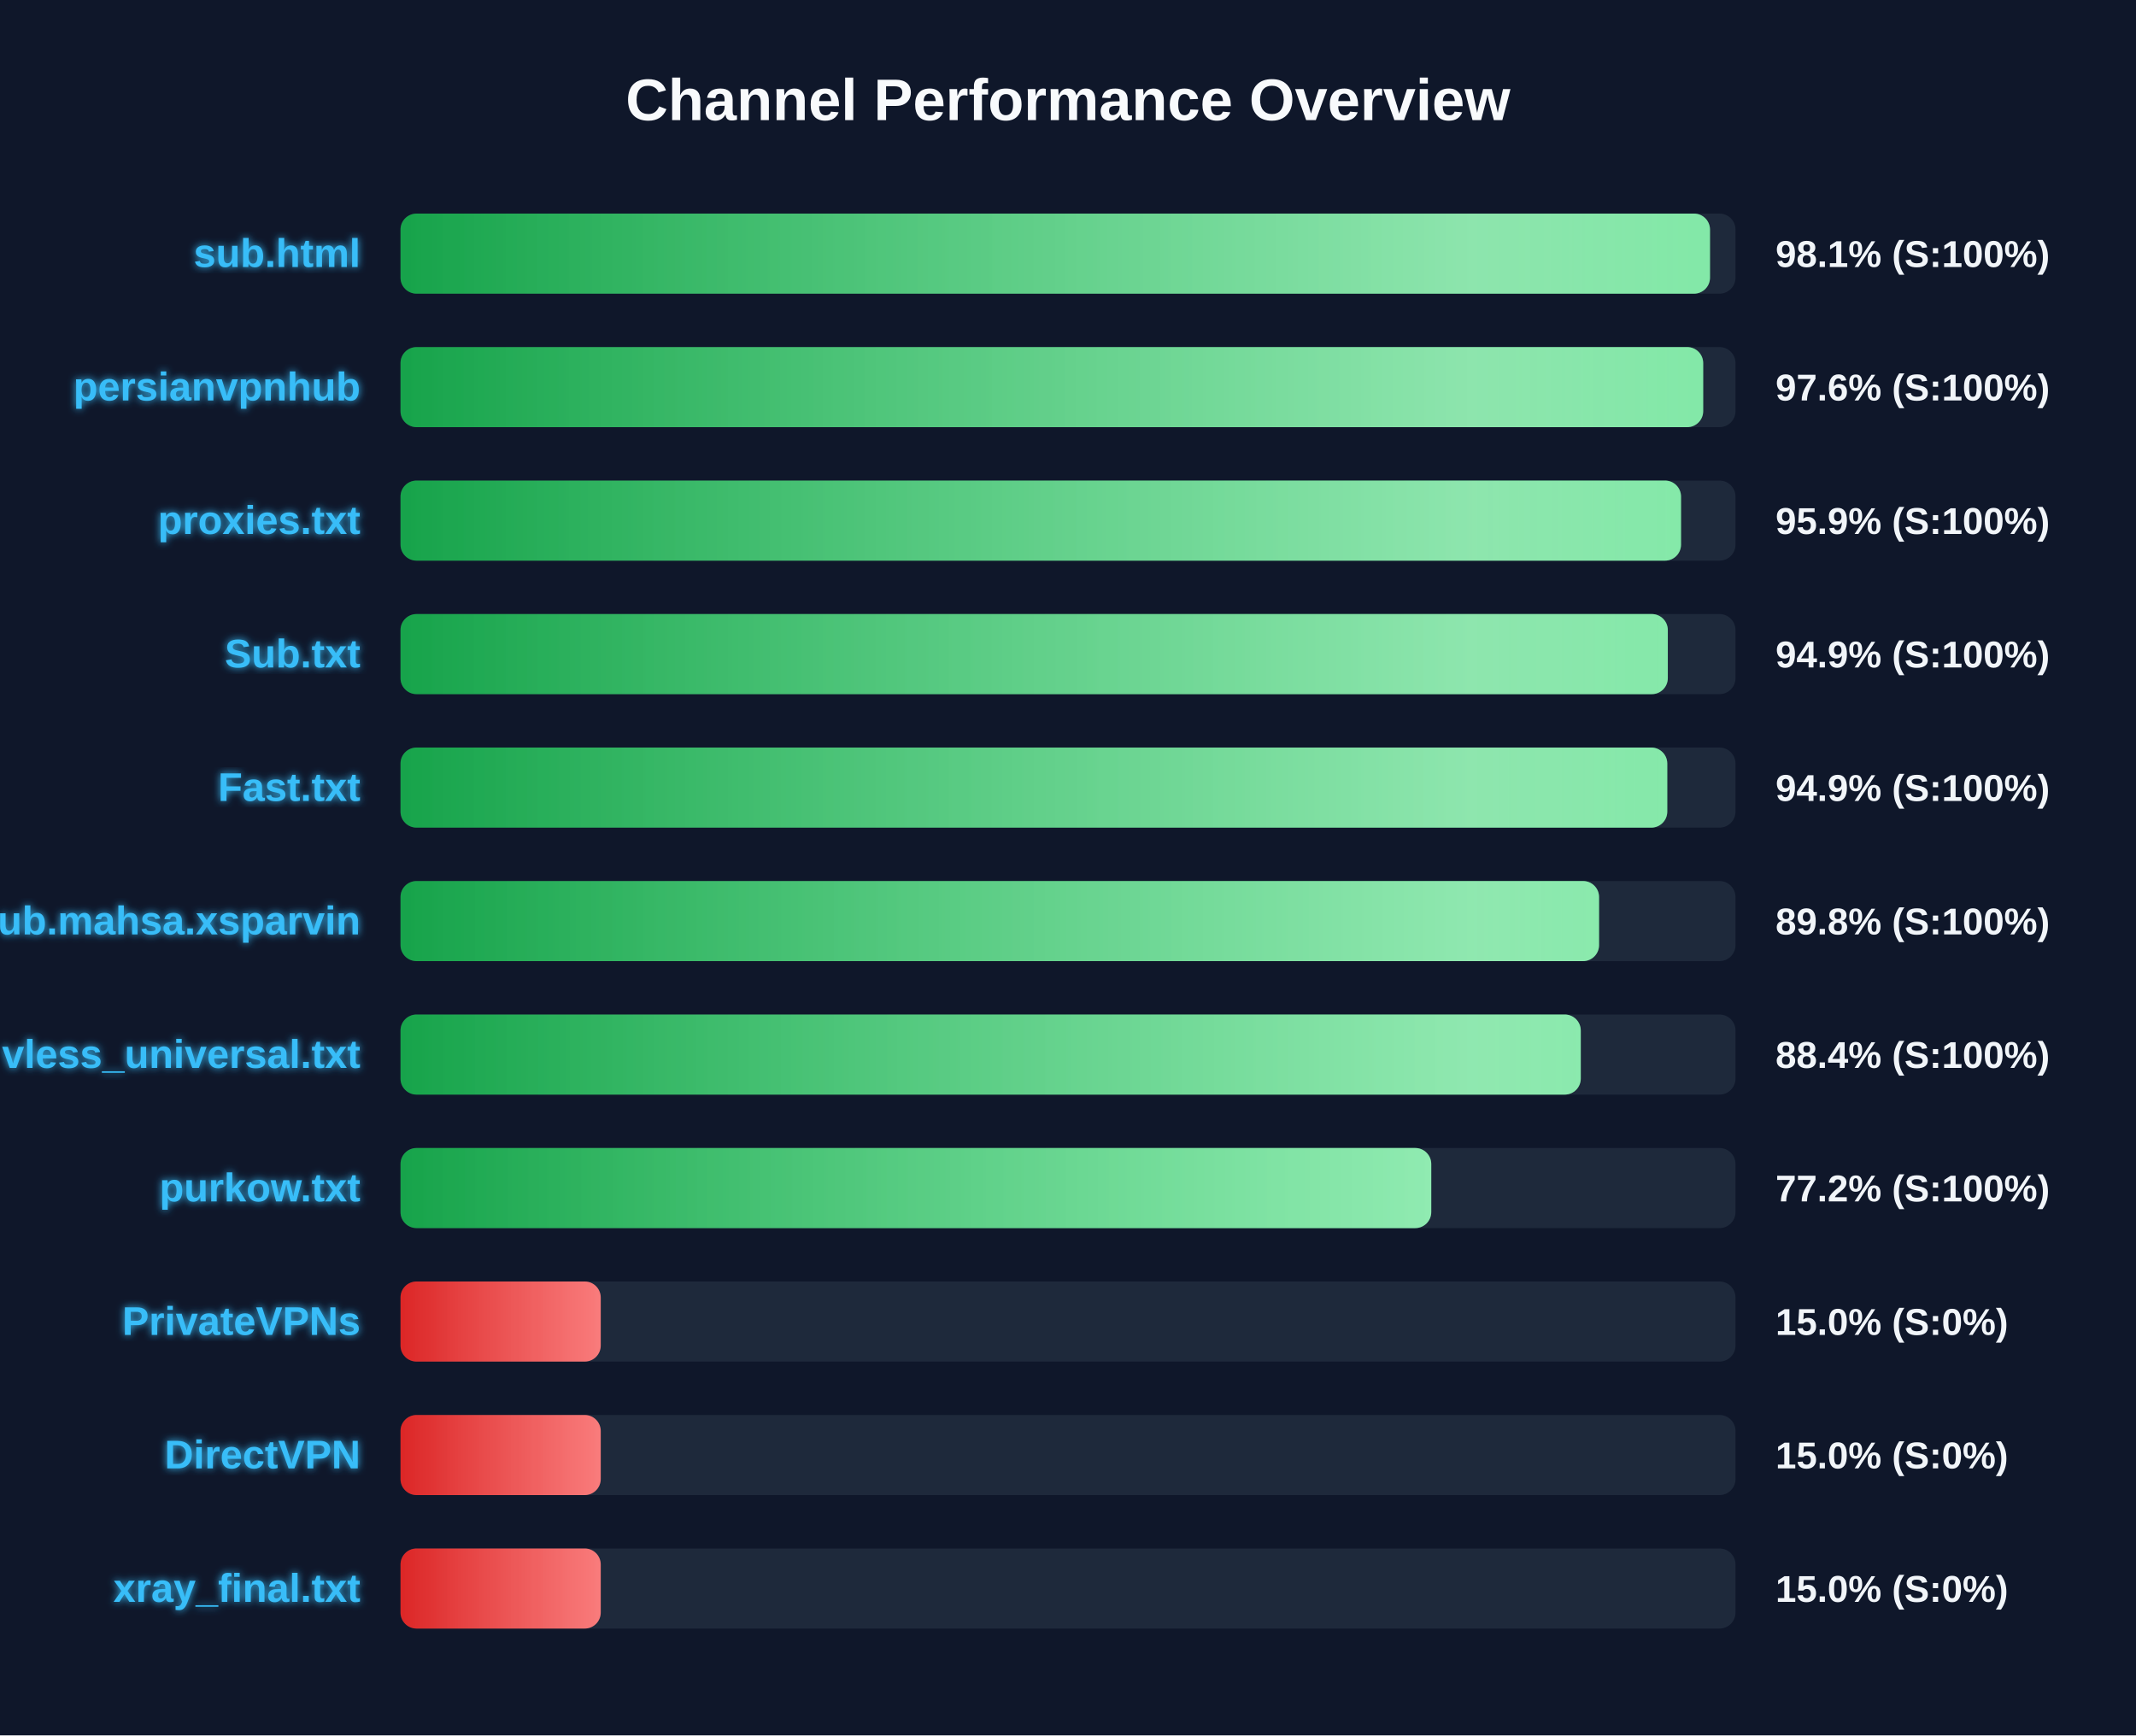
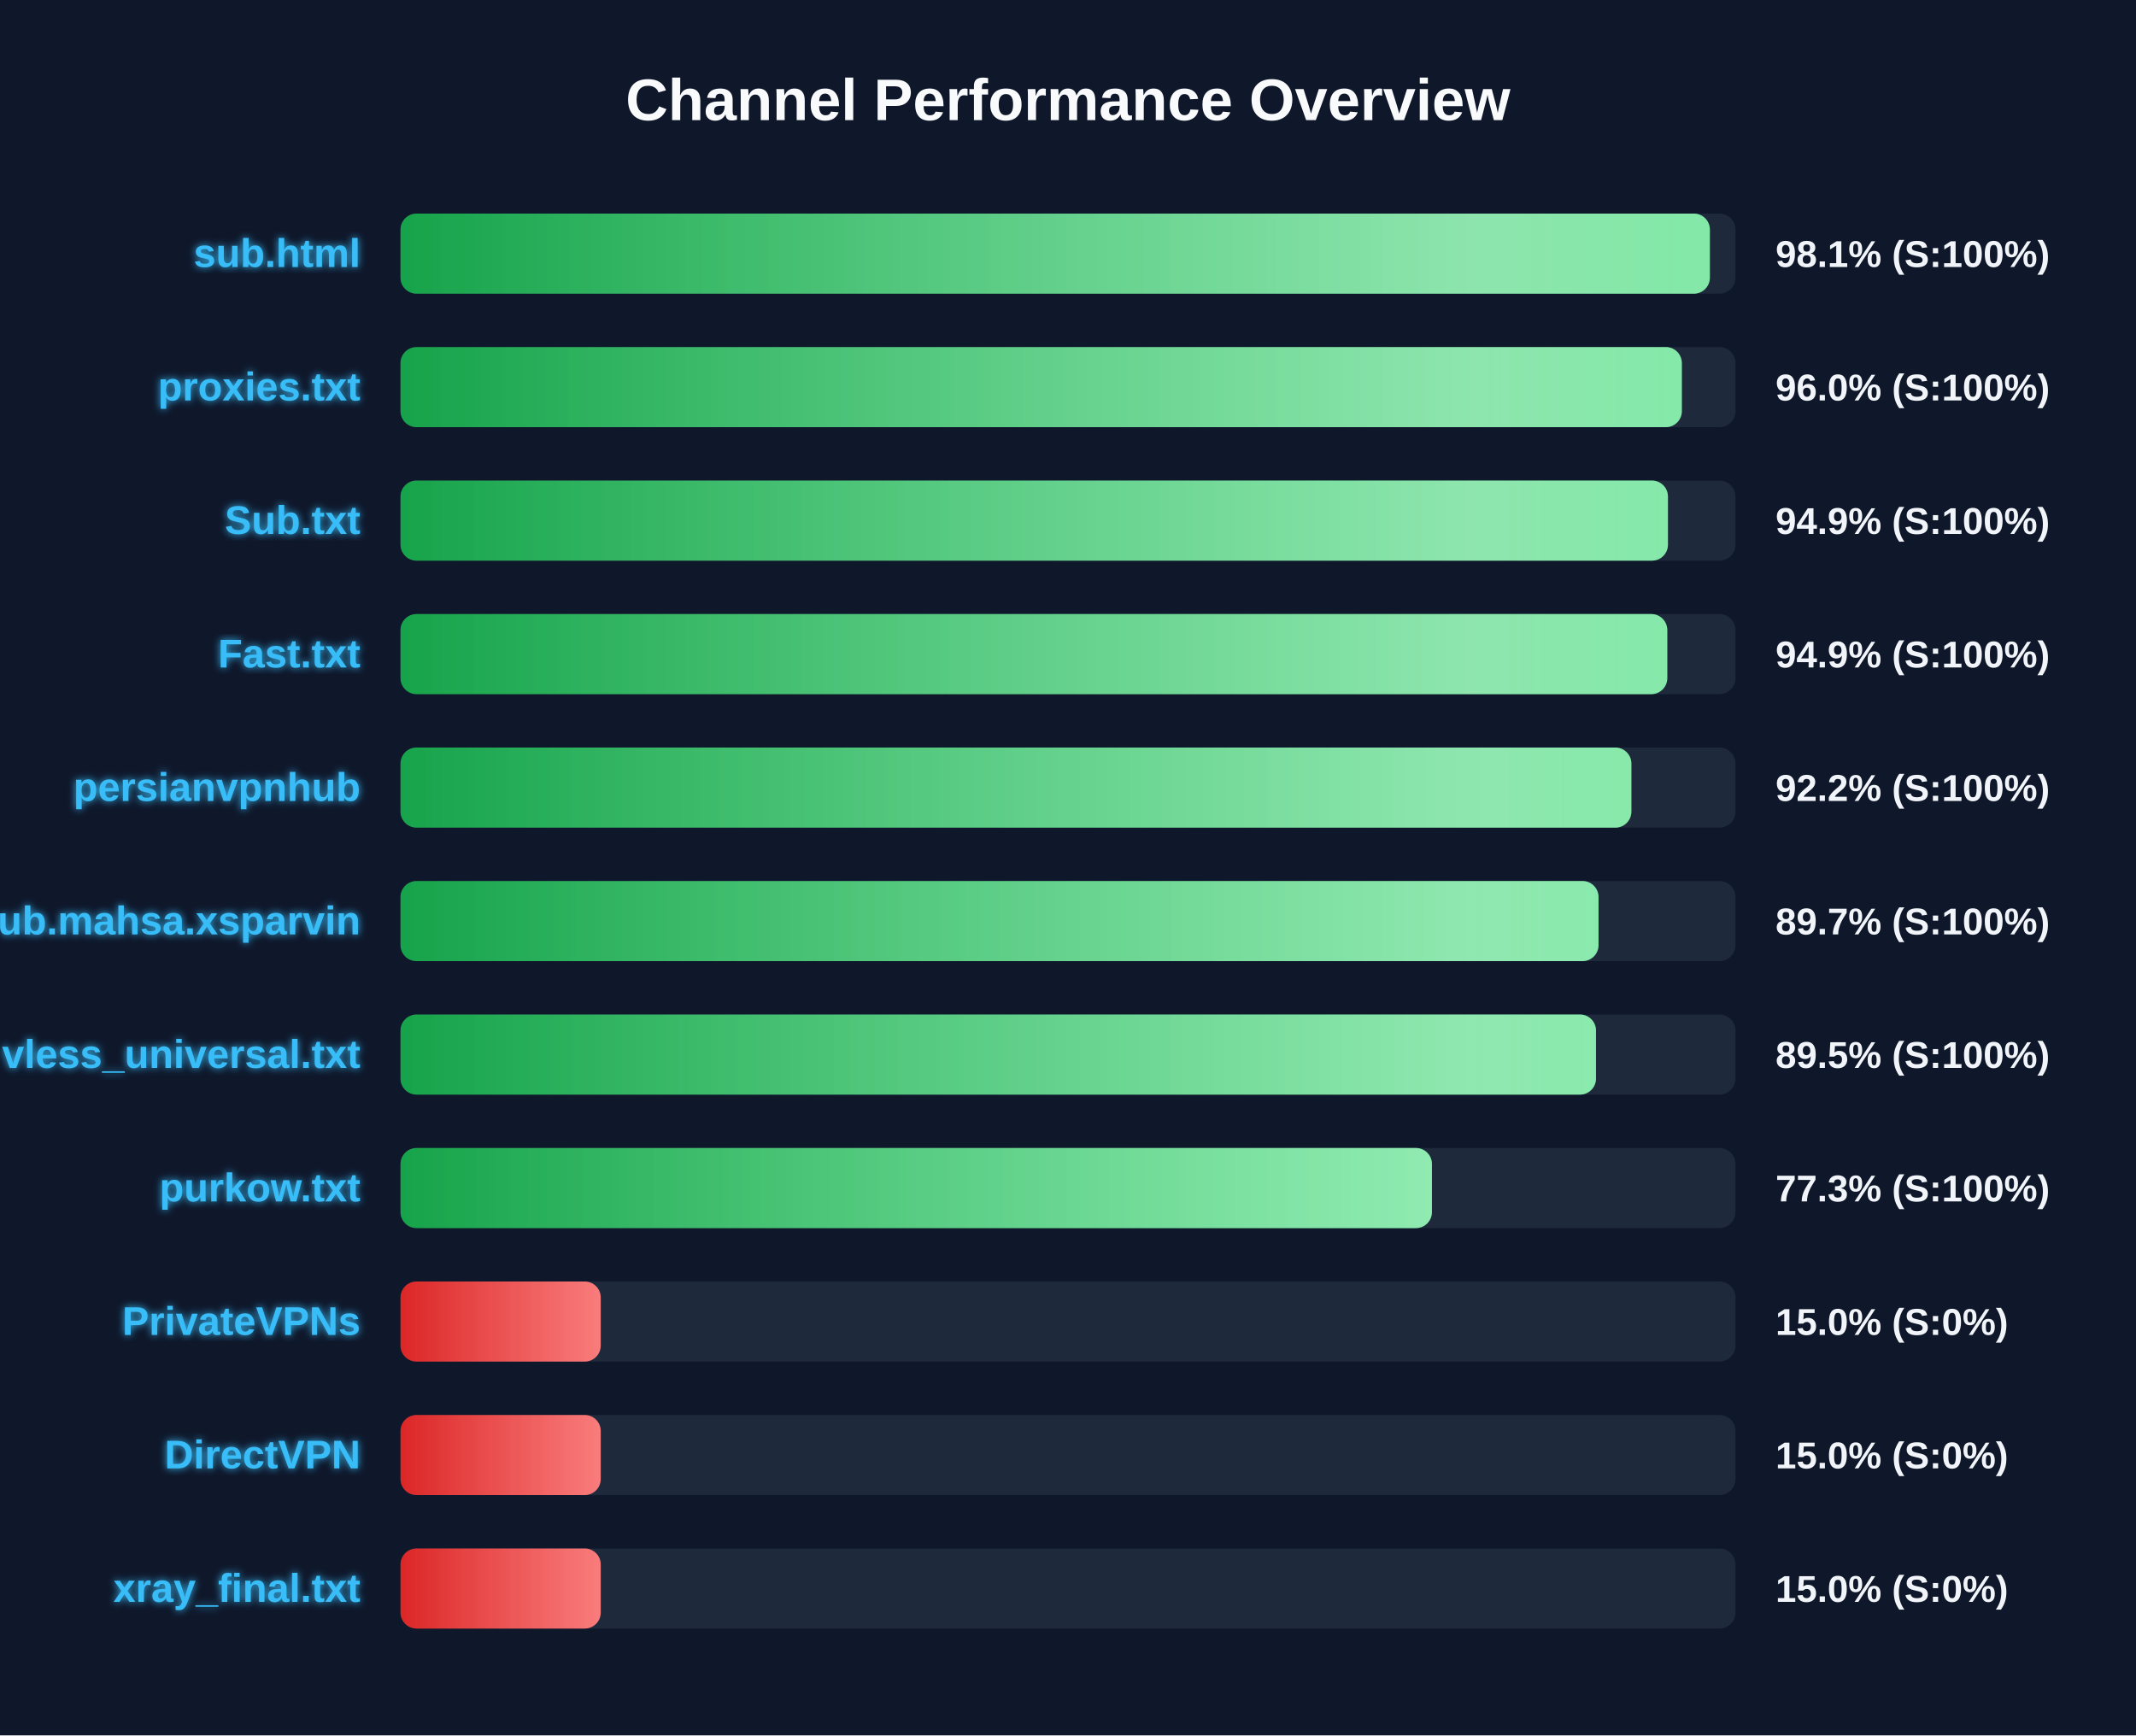
<svg xmlns="http://www.w3.org/2000/svg" width="800" height="650" version="1.1">
  <defs>
    <linearGradient id="grad-green" x1="0%" y1="0%" x2="100%" y2="0%">
      <stop offset="0%" stop-color="#16a34a" />
      <stop offset="100%" stop-color="#4ade80" />
    </linearGradient>
    <linearGradient id="grad-yellow" x1="0%" y1="0%" x2="100%" y2="0%">
      <stop offset="0%" stop-color="#ca8a04" />
      <stop offset="100%" stop-color="#fde047" />
    </linearGradient>
    <linearGradient id="grad-red" x1="0%" y1="0%" x2="100%" y2="0%">
      <stop offset="0%" stop-color="#dc2626" />
      <stop offset="100%" stop-color="#f87171" />
    </linearGradient>
    <linearGradient id="shimmer" x1="0%" y1="0%" x2="100%" y2="0%">
      <stop offset="0%" stop-color="rgba(255,255,255,0)" />
      <stop offset="50%" stop-color="rgba(255,255,255,0.4)" />
      <stop offset="100%" stop-color="rgba(255,255,255,0)" />
    </linearGradient>
    <filter id="glow" x="-20%" y="-20%" width="140%" height="140%">
      <feGaussianBlur stdDeviation="1.5" result="blur" />
      <feComposite in="SourceGraphic" in2="blur" operator="over" />
    </filter>
  </defs>
  <style>
        .bg-rect { fill: #0f172a; }
        .title { font: bold 22px 'Segoe UI', Arial, sans-serif; fill: #f8fafc; }
        .row { font: bold 15px 'Segoe UI', Arial, sans-serif; fill: #38bdf8; filter: url(#glow); }
        .score { font: bold 14px 'Segoe UI', Arial, sans-serif; fill: #f1f5f9; }
        @keyframes shimmer-anim {
            0% { transform: translateX(-100%); }
            100% { transform: translateX(200%); }
        }
        .shimmer-rect {
            animation: shimmer-anim 2.5s infinite linear;
        }
    </style>
  <rect width="100%" height="100%" class="bg-rect" />
  <text x="400" y="45" text-anchor="middle" class="title">Channel Performance Overview</text>
  <rect x="150" y="80" width="500" height="30" fill="#1e293b" rx="6" />
  <clipPath id="clip-0">
-     <rect x="150" y="80" width="490.45" height="30" rx="6" />
+     <rect x="150" y="80" width="490.4" height="30" rx="6" />
  </clipPath>
-   <rect x="150" y="80" width="490.45" height="30" fill="url(#grad-green)" rx="6" />
+   <rect x="150" y="80" width="490.4" height="30" fill="url(#grad-green)" rx="6" />
  <g clip-path="url(#clip-0)">
    <rect x="150" y="80" width="100%" height="30" fill="url(#shimmer)" class="shimmer-rect" />
  </g>
  <text x="135" y="100" text-anchor="end" class="row">sub.html</text>
  <text x="665" y="100" text-anchor="start" class="score">98.1% (S:100%)</text>
  <rect x="150" y="130" width="500" height="30" fill="#1e293b" rx="6" />
  <clipPath id="clip-1">
-     <rect x="150" y="130" width="487.9" height="30" rx="6" />
+     <rect x="150" y="130" width="479.9" height="30" rx="6" />
  </clipPath>
-   <rect x="150" y="130" width="487.9" height="30" fill="url(#grad-green)" rx="6" />
+   <rect x="150" y="130" width="479.9" height="30" fill="url(#grad-green)" rx="6" />
  <g clip-path="url(#clip-1)">
    <rect x="150" y="130" width="100%" height="30" fill="url(#shimmer)" class="shimmer-rect" />
  </g>
-   <text x="135" y="150" text-anchor="end" class="row">persianvpnhub</text>
-   <text x="665" y="150" text-anchor="start" class="score">97.6% (S:100%)</text>
+   <text x="135" y="150" text-anchor="end" class="row">proxies.txt</text>
+   <text x="665" y="150" text-anchor="start" class="score">96.0% (S:100%)</text>
  <rect x="150" y="180" width="500" height="30" fill="#1e293b" rx="6" />
  <clipPath id="clip-2">
-     <rect x="150" y="180" width="479.6" height="30" rx="6" />
+     <rect x="150" y="180" width="474.7" height="30" rx="6" />
  </clipPath>
-   <rect x="150" y="180" width="479.6" height="30" fill="url(#grad-green)" rx="6" />
+   <rect x="150" y="180" width="474.7" height="30" fill="url(#grad-green)" rx="6" />
  <g clip-path="url(#clip-2)">
    <rect x="150" y="180" width="100%" height="30" fill="url(#shimmer)" class="shimmer-rect" />
  </g>
-   <text x="135" y="200" text-anchor="end" class="row">proxies.txt</text>
-   <text x="665" y="200" text-anchor="start" class="score">95.9% (S:100%)</text>
+   <text x="135" y="200" text-anchor="end" class="row">Sub.txt</text>
+   <text x="665" y="200" text-anchor="start" class="score">94.9% (S:100%)</text>
  <rect x="150" y="230" width="500" height="30" fill="#1e293b" rx="6" />
  <clipPath id="clip-3">
-     <rect x="150" y="230" width="474.65" height="30" rx="6" />
+     <rect x="150" y="230" width="474.45" height="30" rx="6" />
  </clipPath>
-   <rect x="150" y="230" width="474.65" height="30" fill="url(#grad-green)" rx="6" />
+   <rect x="150" y="230" width="474.45" height="30" fill="url(#grad-green)" rx="6" />
  <g clip-path="url(#clip-3)">
    <rect x="150" y="230" width="100%" height="30" fill="url(#shimmer)" class="shimmer-rect" />
  </g>
-   <text x="135" y="250" text-anchor="end" class="row">Sub.txt</text>
+   <text x="135" y="250" text-anchor="end" class="row">Fast.txt</text>
  <text x="665" y="250" text-anchor="start" class="score">94.9% (S:100%)</text>
  <rect x="150" y="280" width="500" height="30" fill="#1e293b" rx="6" />
  <clipPath id="clip-4">
-     <rect x="150" y="280" width="474.45" height="30" rx="6" />
+     <rect x="150" y="280" width="461.0" height="30" rx="6" />
  </clipPath>
-   <rect x="150" y="280" width="474.45" height="30" fill="url(#grad-green)" rx="6" />
+   <rect x="150" y="280" width="461.0" height="30" fill="url(#grad-green)" rx="6" />
  <g clip-path="url(#clip-4)">
    <rect x="150" y="280" width="100%" height="30" fill="url(#shimmer)" class="shimmer-rect" />
  </g>
-   <text x="135" y="300" text-anchor="end" class="row">Fast.txt</text>
-   <text x="665" y="300" text-anchor="start" class="score">94.9% (S:100%)</text>
+   <text x="135" y="300" text-anchor="end" class="row">persianvpnhub</text>
+   <text x="665" y="300" text-anchor="start" class="score">92.2% (S:100%)</text>
  <rect x="150" y="330" width="500" height="30" fill="#1e293b" rx="6" />
  <clipPath id="clip-5">
-     <rect x="150" y="330" width="448.9" height="30" rx="6" />
+     <rect x="150" y="330" width="448.7" height="30" rx="6" />
  </clipPath>
-   <rect x="150" y="330" width="448.9" height="30" fill="url(#grad-green)" rx="6" />
+   <rect x="150" y="330" width="448.7" height="30" fill="url(#grad-green)" rx="6" />
  <g clip-path="url(#clip-5)">
    <rect x="150" y="330" width="100%" height="30" fill="url(#shimmer)" class="shimmer-rect" />
  </g>
  <text x="135" y="350" text-anchor="end" class="row">Sub.mahsa.xsparvin</text>
-   <text x="665" y="350" text-anchor="start" class="score">89.8% (S:100%)</text>
+   <text x="665" y="350" text-anchor="start" class="score">89.7% (S:100%)</text>
  <rect x="150" y="380" width="500" height="30" fill="#1e293b" rx="6" />
  <clipPath id="clip-6">
-     <rect x="150" y="380" width="442.05" height="30" rx="6" />
+     <rect x="150" y="380" width="447.75" height="30" rx="6" />
  </clipPath>
-   <rect x="150" y="380" width="442.05" height="30" fill="url(#grad-green)" rx="6" />
+   <rect x="150" y="380" width="447.75" height="30" fill="url(#grad-green)" rx="6" />
  <g clip-path="url(#clip-6)">
    <rect x="150" y="380" width="100%" height="30" fill="url(#shimmer)" class="shimmer-rect" />
  </g>
  <text x="135" y="400" text-anchor="end" class="row">vless_universal.txt</text>
-   <text x="665" y="400" text-anchor="start" class="score">88.4% (S:100%)</text>
+   <text x="665" y="400" text-anchor="start" class="score">89.5% (S:100%)</text>
  <rect x="150" y="430" width="500" height="30" fill="#1e293b" rx="6" />
  <clipPath id="clip-7">
-     <rect x="150" y="430" width="386.05" height="30" rx="6" />
+     <rect x="150" y="430" width="386.3" height="30" rx="6" />
  </clipPath>
-   <rect x="150" y="430" width="386.05" height="30" fill="url(#grad-green)" rx="6" />
+   <rect x="150" y="430" width="386.3" height="30" fill="url(#grad-green)" rx="6" />
  <g clip-path="url(#clip-7)">
    <rect x="150" y="430" width="100%" height="30" fill="url(#shimmer)" class="shimmer-rect" />
  </g>
  <text x="135" y="450" text-anchor="end" class="row">purkow.txt</text>
-   <text x="665" y="450" text-anchor="start" class="score">77.2% (S:100%)</text>
+   <text x="665" y="450" text-anchor="start" class="score">77.3% (S:100%)</text>
  <rect x="150" y="480" width="500" height="30" fill="#1e293b" rx="6" />
  <clipPath id="clip-8">
    <rect x="150" y="480" width="75.0" height="30" rx="6" />
  </clipPath>
  <rect x="150" y="480" width="75.0" height="30" fill="url(#grad-red)" rx="6" />
  <g clip-path="url(#clip-8)">
    <rect x="150" y="480" width="100%" height="30" fill="url(#shimmer)" class="shimmer-rect" />
  </g>
  <text x="135" y="500" text-anchor="end" class="row">PrivateVPNs</text>
  <text x="665" y="500" text-anchor="start" class="score">15.0% (S:0%)</text>
  <rect x="150" y="530" width="500" height="30" fill="#1e293b" rx="6" />
  <clipPath id="clip-9">
    <rect x="150" y="530" width="75.0" height="30" rx="6" />
  </clipPath>
  <rect x="150" y="530" width="75.0" height="30" fill="url(#grad-red)" rx="6" />
  <g clip-path="url(#clip-9)">
    <rect x="150" y="530" width="100%" height="30" fill="url(#shimmer)" class="shimmer-rect" />
  </g>
  <text x="135" y="550" text-anchor="end" class="row">DirectVPN</text>
  <text x="665" y="550" text-anchor="start" class="score">15.0% (S:0%)</text>
  <rect x="150" y="580" width="500" height="30" fill="#1e293b" rx="6" />
  <clipPath id="clip-10">
    <rect x="150" y="580" width="75.0" height="30" rx="6" />
  </clipPath>
  <rect x="150" y="580" width="75.0" height="30" fill="url(#grad-red)" rx="6" />
  <g clip-path="url(#clip-10)">
    <rect x="150" y="580" width="100%" height="30" fill="url(#shimmer)" class="shimmer-rect" />
  </g>
  <text x="135" y="600" text-anchor="end" class="row">xray_final.txt</text>
  <text x="665" y="600" text-anchor="start" class="score">15.0% (S:0%)</text>
</svg>
